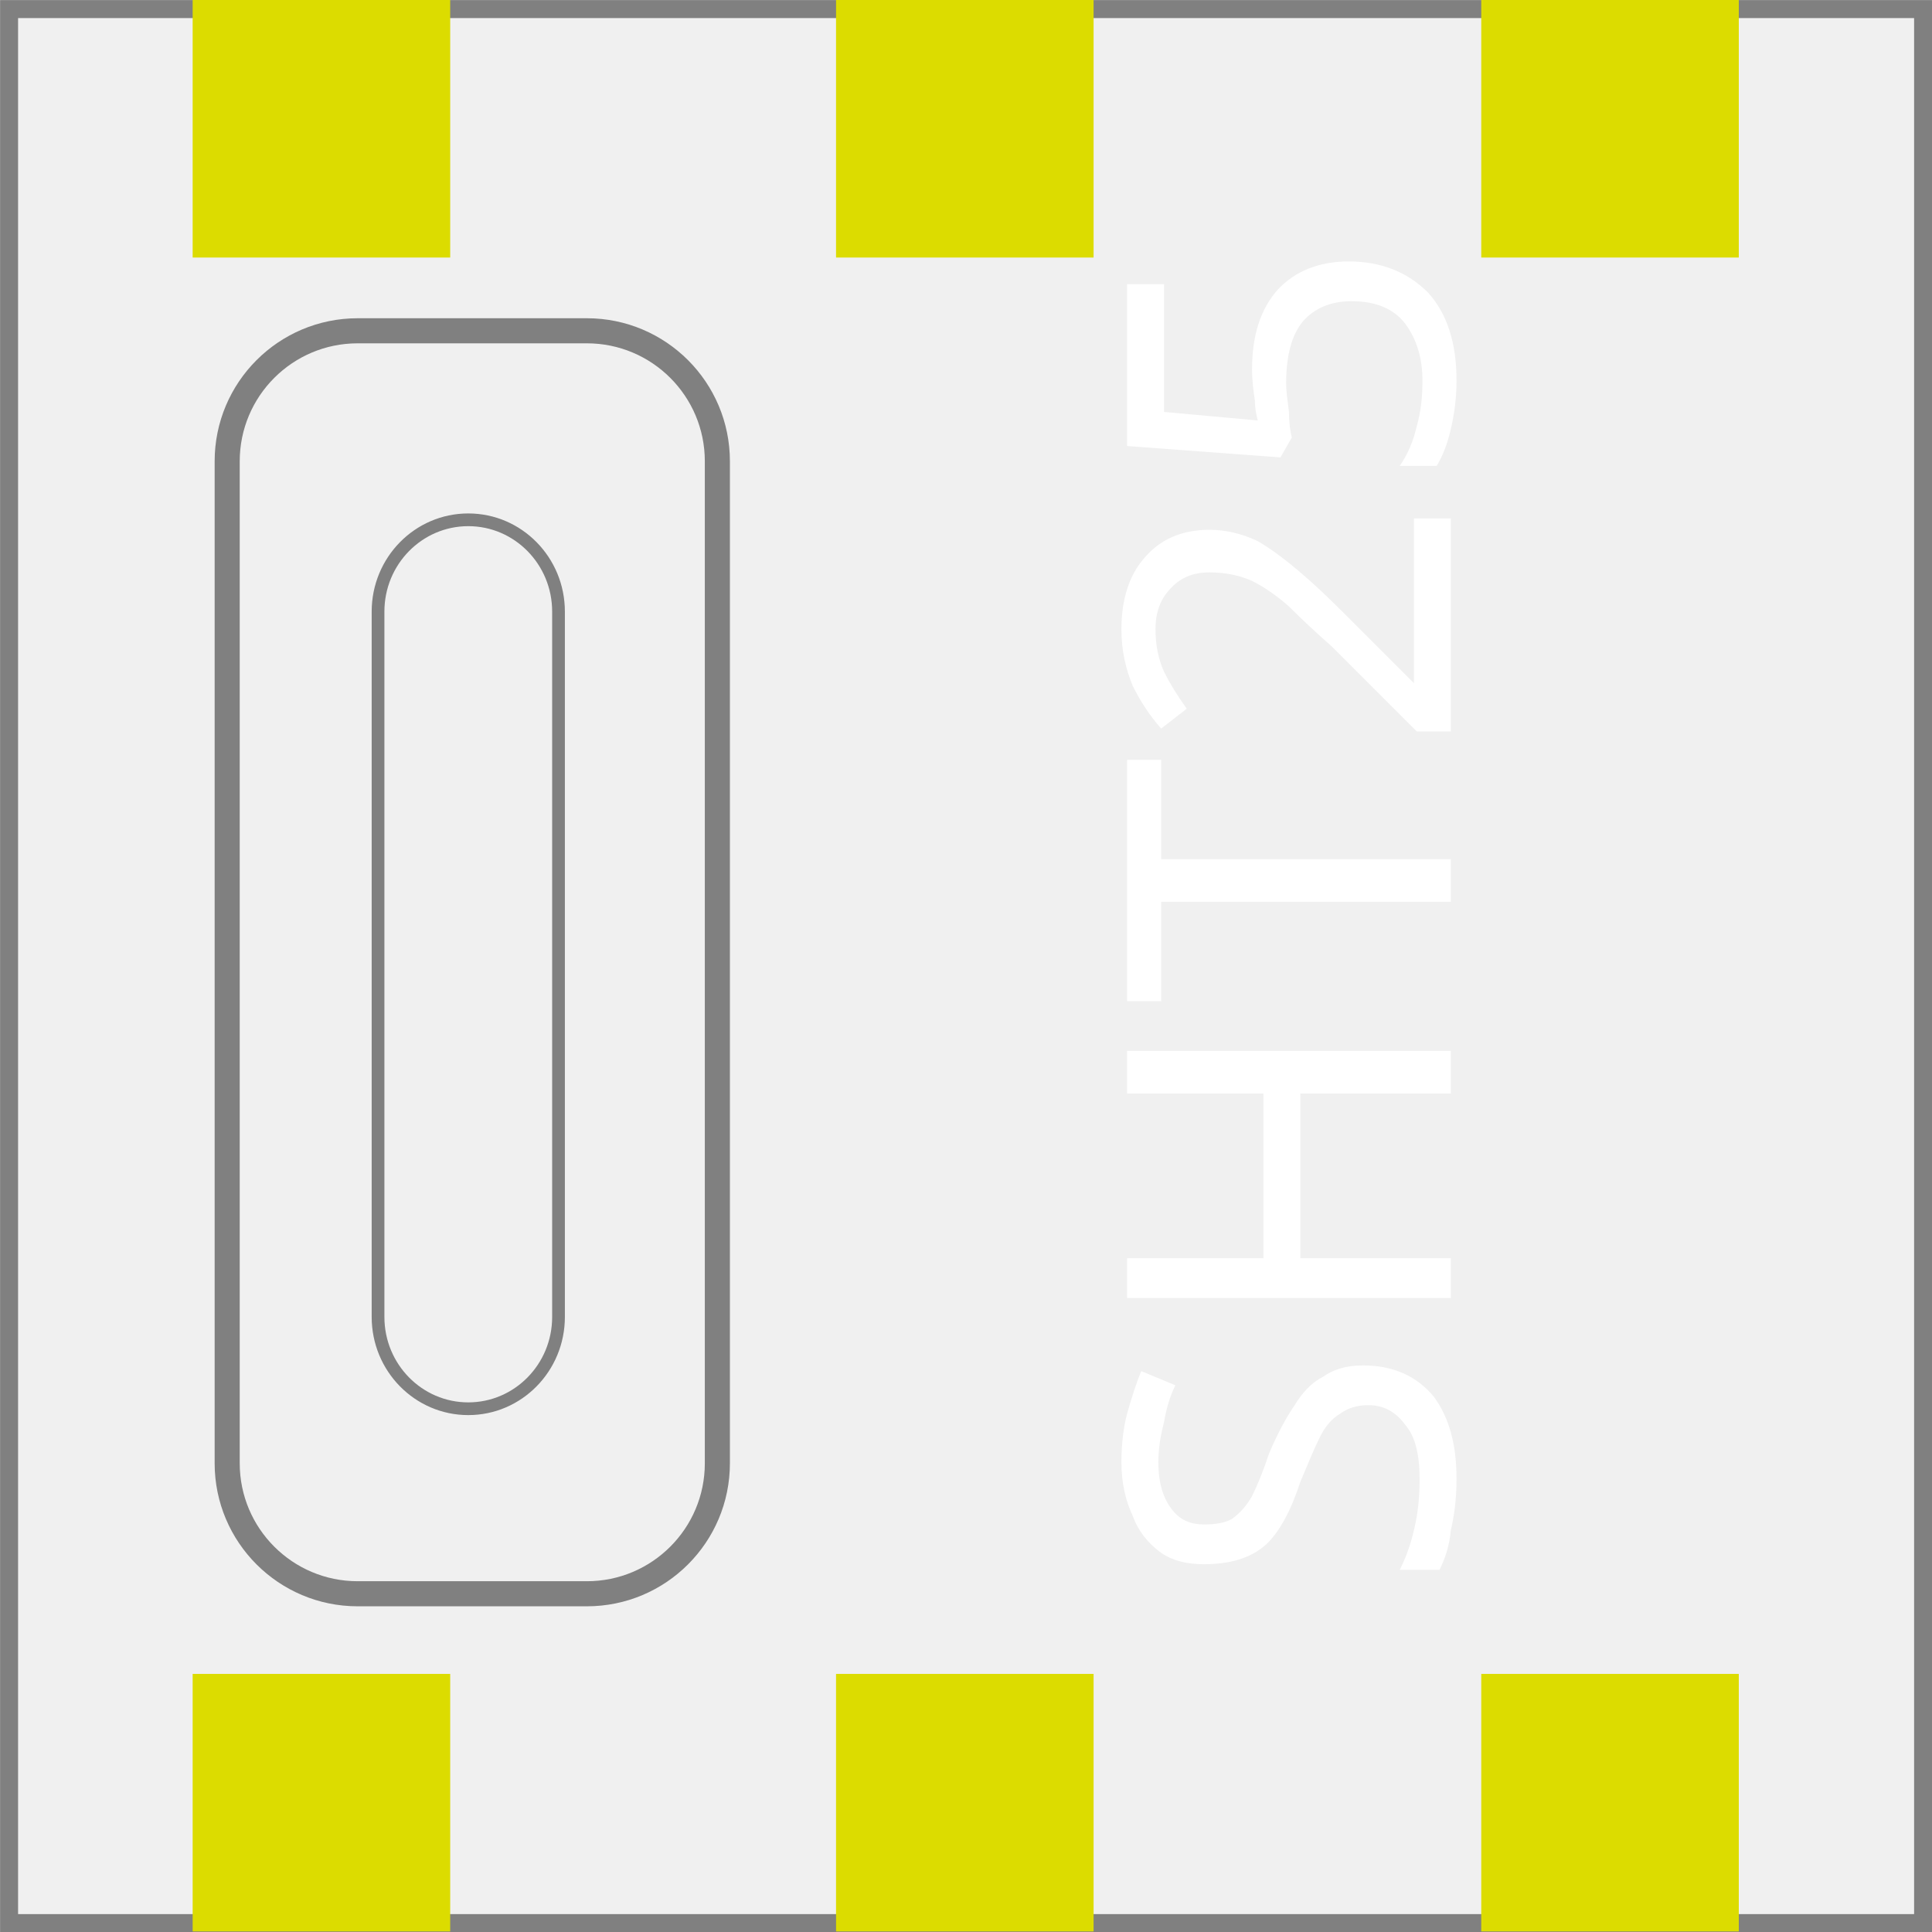
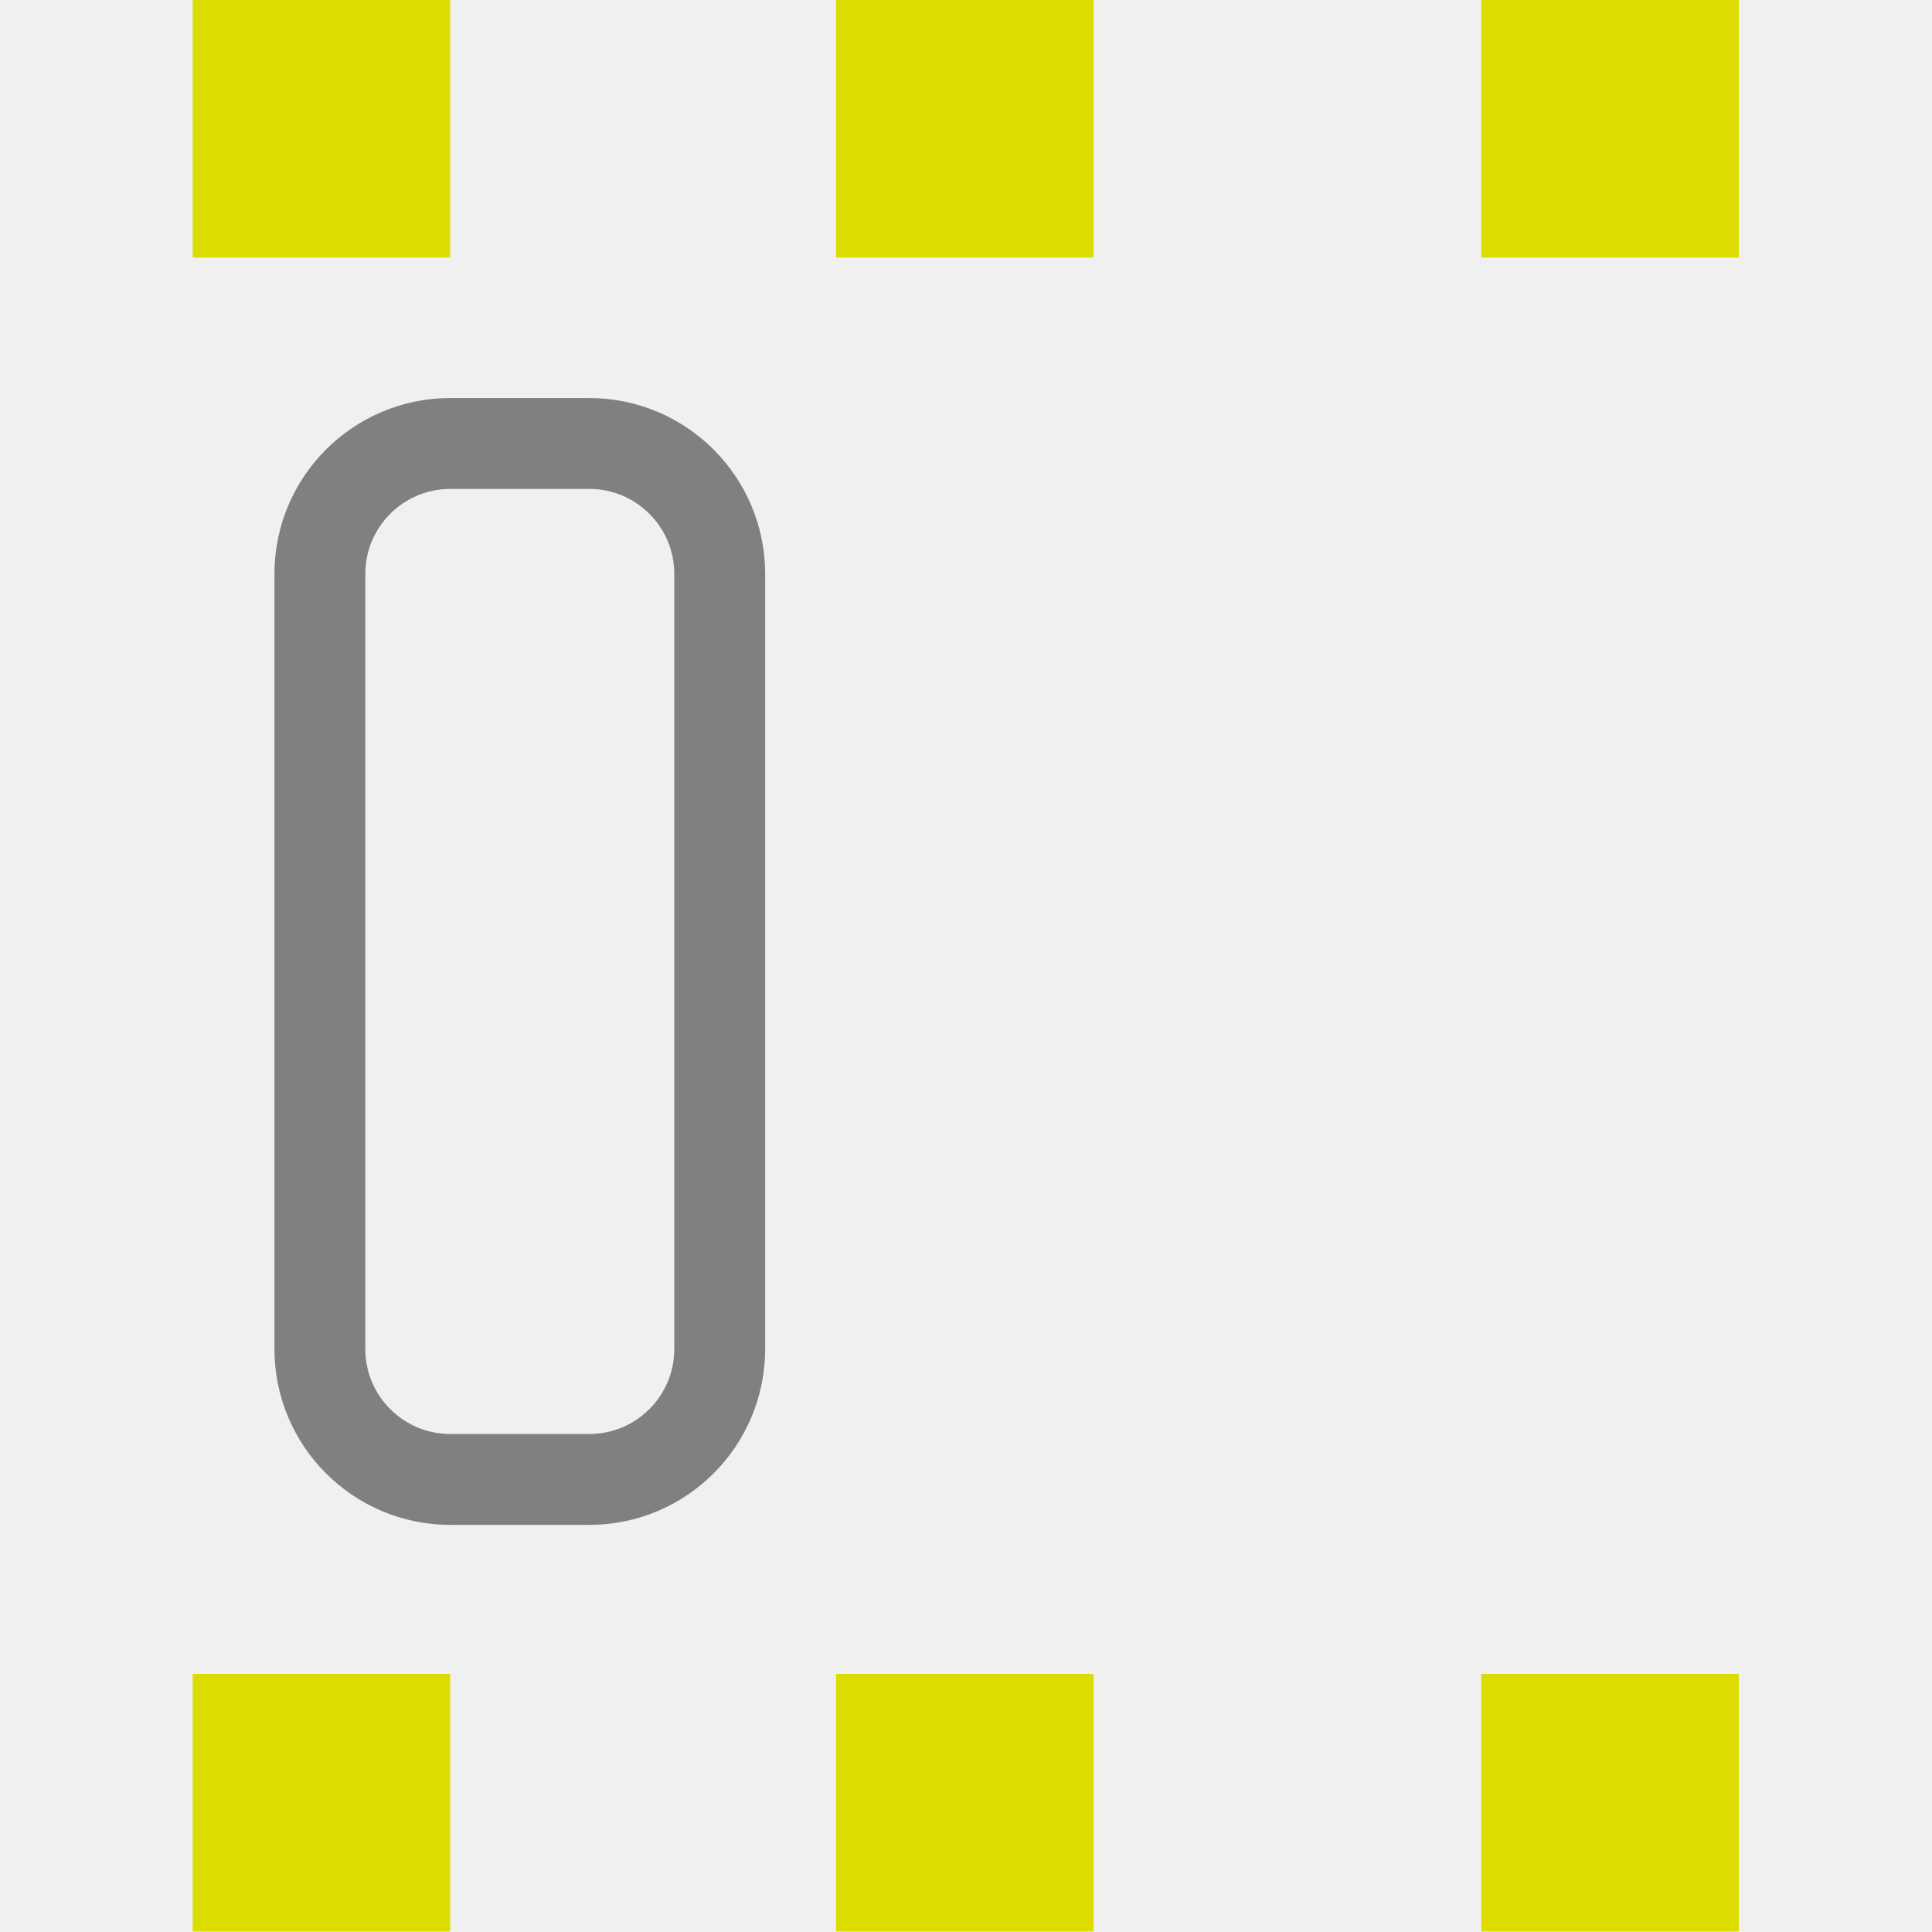
<svg xmlns="http://www.w3.org/2000/svg" width="3mm" height="3mm" version="1.1" viewBox="0 0 10.63 10.63">
  <g transform="translate(-134.24 -553.21)">
    <g id="silkscreen">
-       <rect x="134.29" y="553.26" width="10.531" height="10.531" fill="none" stroke="#808080" stroke-width=".099" />
-       <rect x="135.49" y="555.03" width="2.697" height="6.949" ry=".718" fill="none" stroke="#808080" stroke-width=".138" />
-       <rect x="136.32" y="556.07" width=".993" height="4.891" ry=".505" fill="none" stroke="#808080" stroke-width=".07" />
-       <g transform="rotate(-90)">
-         <g font-family="OCR-Fritzing-mono" font-size="5" letter-spacing="0px" word-spacing="0px" style="line-height:100%" xml:space="preserve">
-           <text x="-561.971" y="142.225" fill="#ffffff" font-family="OCR-Fritzing-mono" font-size="2.5" style="line-height:100%">SHT25</text>
-         </g>
+       <g stroke="#808080" fill="none">
+         <rect x="136" y="555.65" width="2.2" height="5.7" ry=".718" stroke-width=".5" />
      </g>
    </g>
    <g id="copper1" fill="#dcdc00" stroke="#dcdc00" stroke-width="1e-4">
-       <rect x="135.3" y="562.42" width="1.417" height="1.417" ry="0" />
-       <rect id="connector1pin" x="138.84" y="562.42" width="1.417" height="1.417" ry="0" />
-       <rect id="connector0pin" x="142.39" y="562.42" width="1.417" height="1.417" ry="0" />
-       <rect x="135.3" y="553.21" width="1.417" height="1.417" ry="0" />
-       <rect id="connector3pin" x="138.84" y="553.21" width="1.417" height="1.417" ry="0" />
-       <rect id="connector2pin" x="142.39" y="553.21" width="1.417" height="1.417" ry="0" />
+       <rect x="135.3" y="562.42" width="1.417" height="1.417" />
+       <rect id="connector1pin" x="138.84" y="562.42" width="1.417" height="1.417" />
+       <rect id="connector0pin" x="142.39" y="562.42" width="1.417" height="1.417" />
+       <rect x="135.3" y="553.21" width="1.417" height="1.417" />
+       <rect id="connector3pin" x="138.84" y="553.21" width="1.417" height="1.417" />
+       <rect id="connector2pin" x="142.39" y="553.21" width="1.417" height="1.417" />
    </g>
  </g>
</svg>
